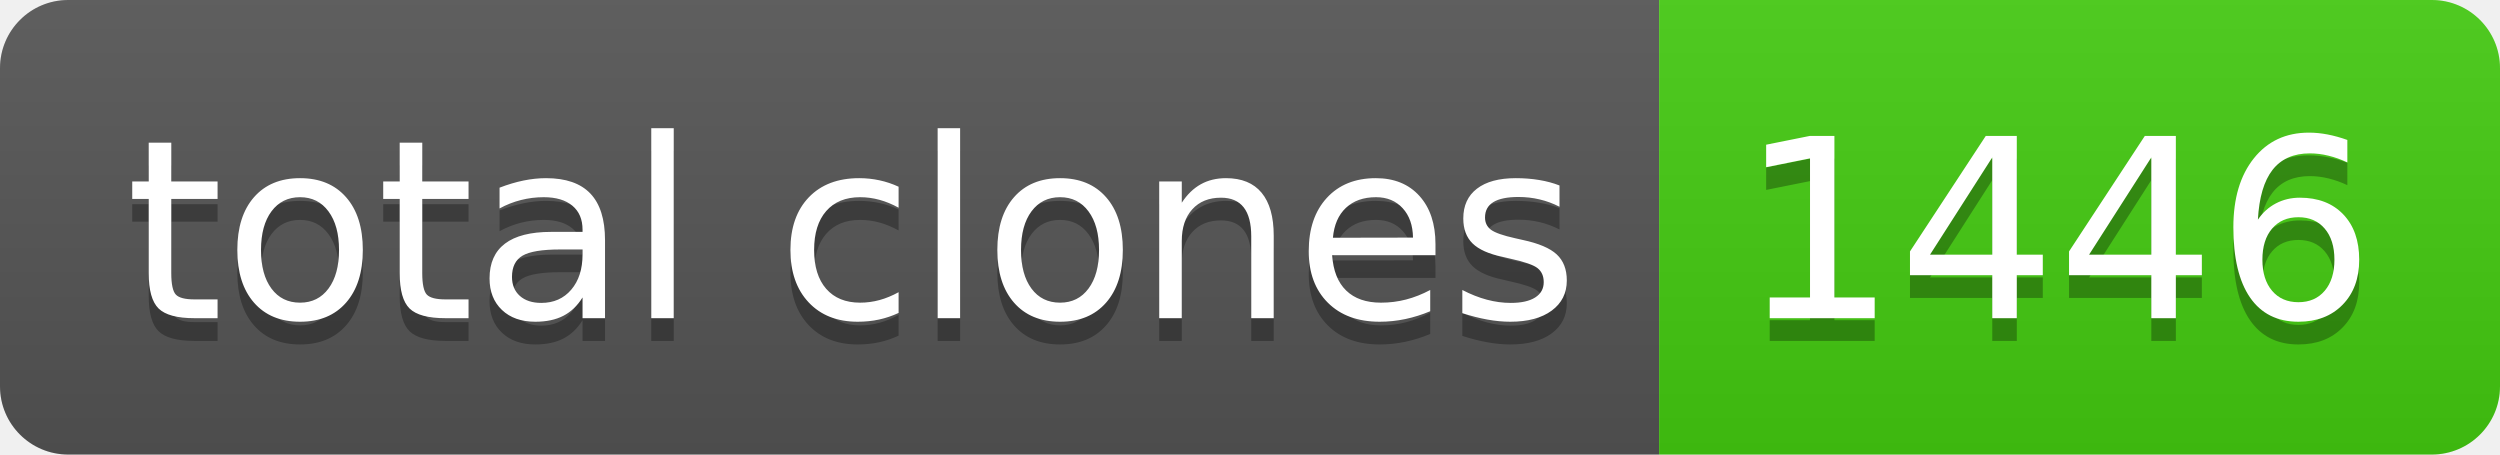
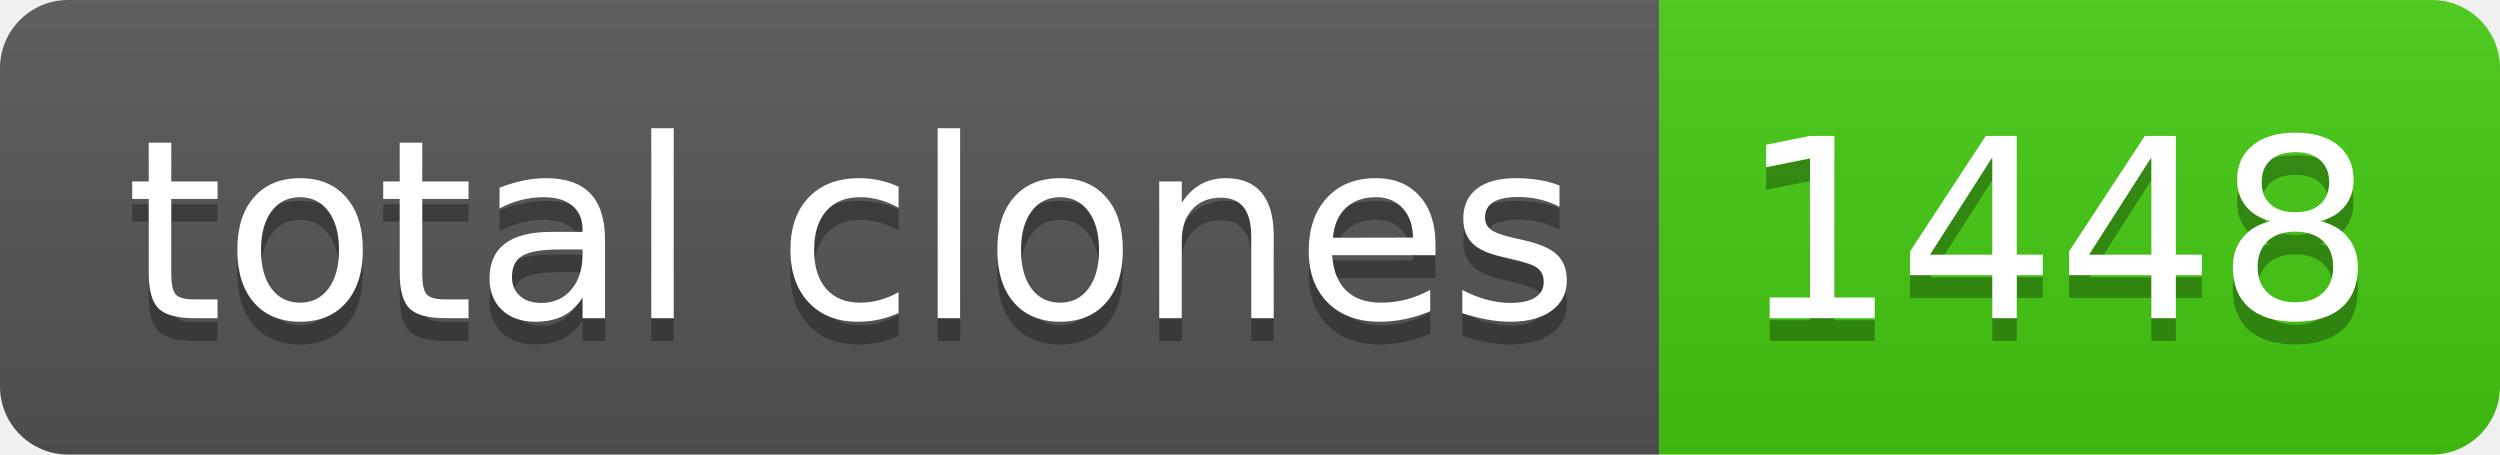
- <svg xmlns="http://www.w3.org/2000/svg" width="110" height="20" role="img" aria-label="total clones: 1446">
+ <svg xmlns="http://www.w3.org/2000/svg" width="110" height="20" role="img" aria-label="total clones: 1448">
  <linearGradient id="s" x2="0" y2="100%">
    <stop offset="0" stop-color="#bbb" stop-opacity=".1" />
    <stop offset="1" stop-opacity=".1" />
  </linearGradient>
  <clipPath id="r">
    <rect width="110" height="20" rx="3" fill="#fff" />
  </clipPath>
  <g clip-path="url(#r)">
    <rect width="73" height="20" fill="#555" />
    <rect x="73" width="37" height="20" fill="#4c1" />
    <rect width="110" height="20" fill="url(#s)" />
  </g>
  <g fill="#fff" text-anchor="middle" font-family="Verdana,Geneva,DejaVu Sans,sans-serif" text-rendering="geometricPrecision" font-size="110">
    <text aria-hidden="true" x="375" y="150" fill="#010101" fill-opacity=".3" transform="scale(.1)" textLength="630">total clones</text>
    <text x="375" y="140" transform="scale(.1)" fill="#fff" textLength="630">total clones</text>
-     <text aria-hidden="true" x="905" y="150" fill="#010101" fill-opacity=".3" transform="scale(.1)" textLength="270">1446</text>
-     <text x="905" y="140" transform="scale(.1)" fill="#fff" textLength="270">1446</text>
+     <text aria-hidden="true" x="905" y="150" fill="#010101" fill-opacity=".3" transform="scale(.1)" textLength="270">1448</text>
+     <text x="905" y="140" transform="scale(.1)" fill="#fff" textLength="270">1448</text>
  </g>
</svg>
